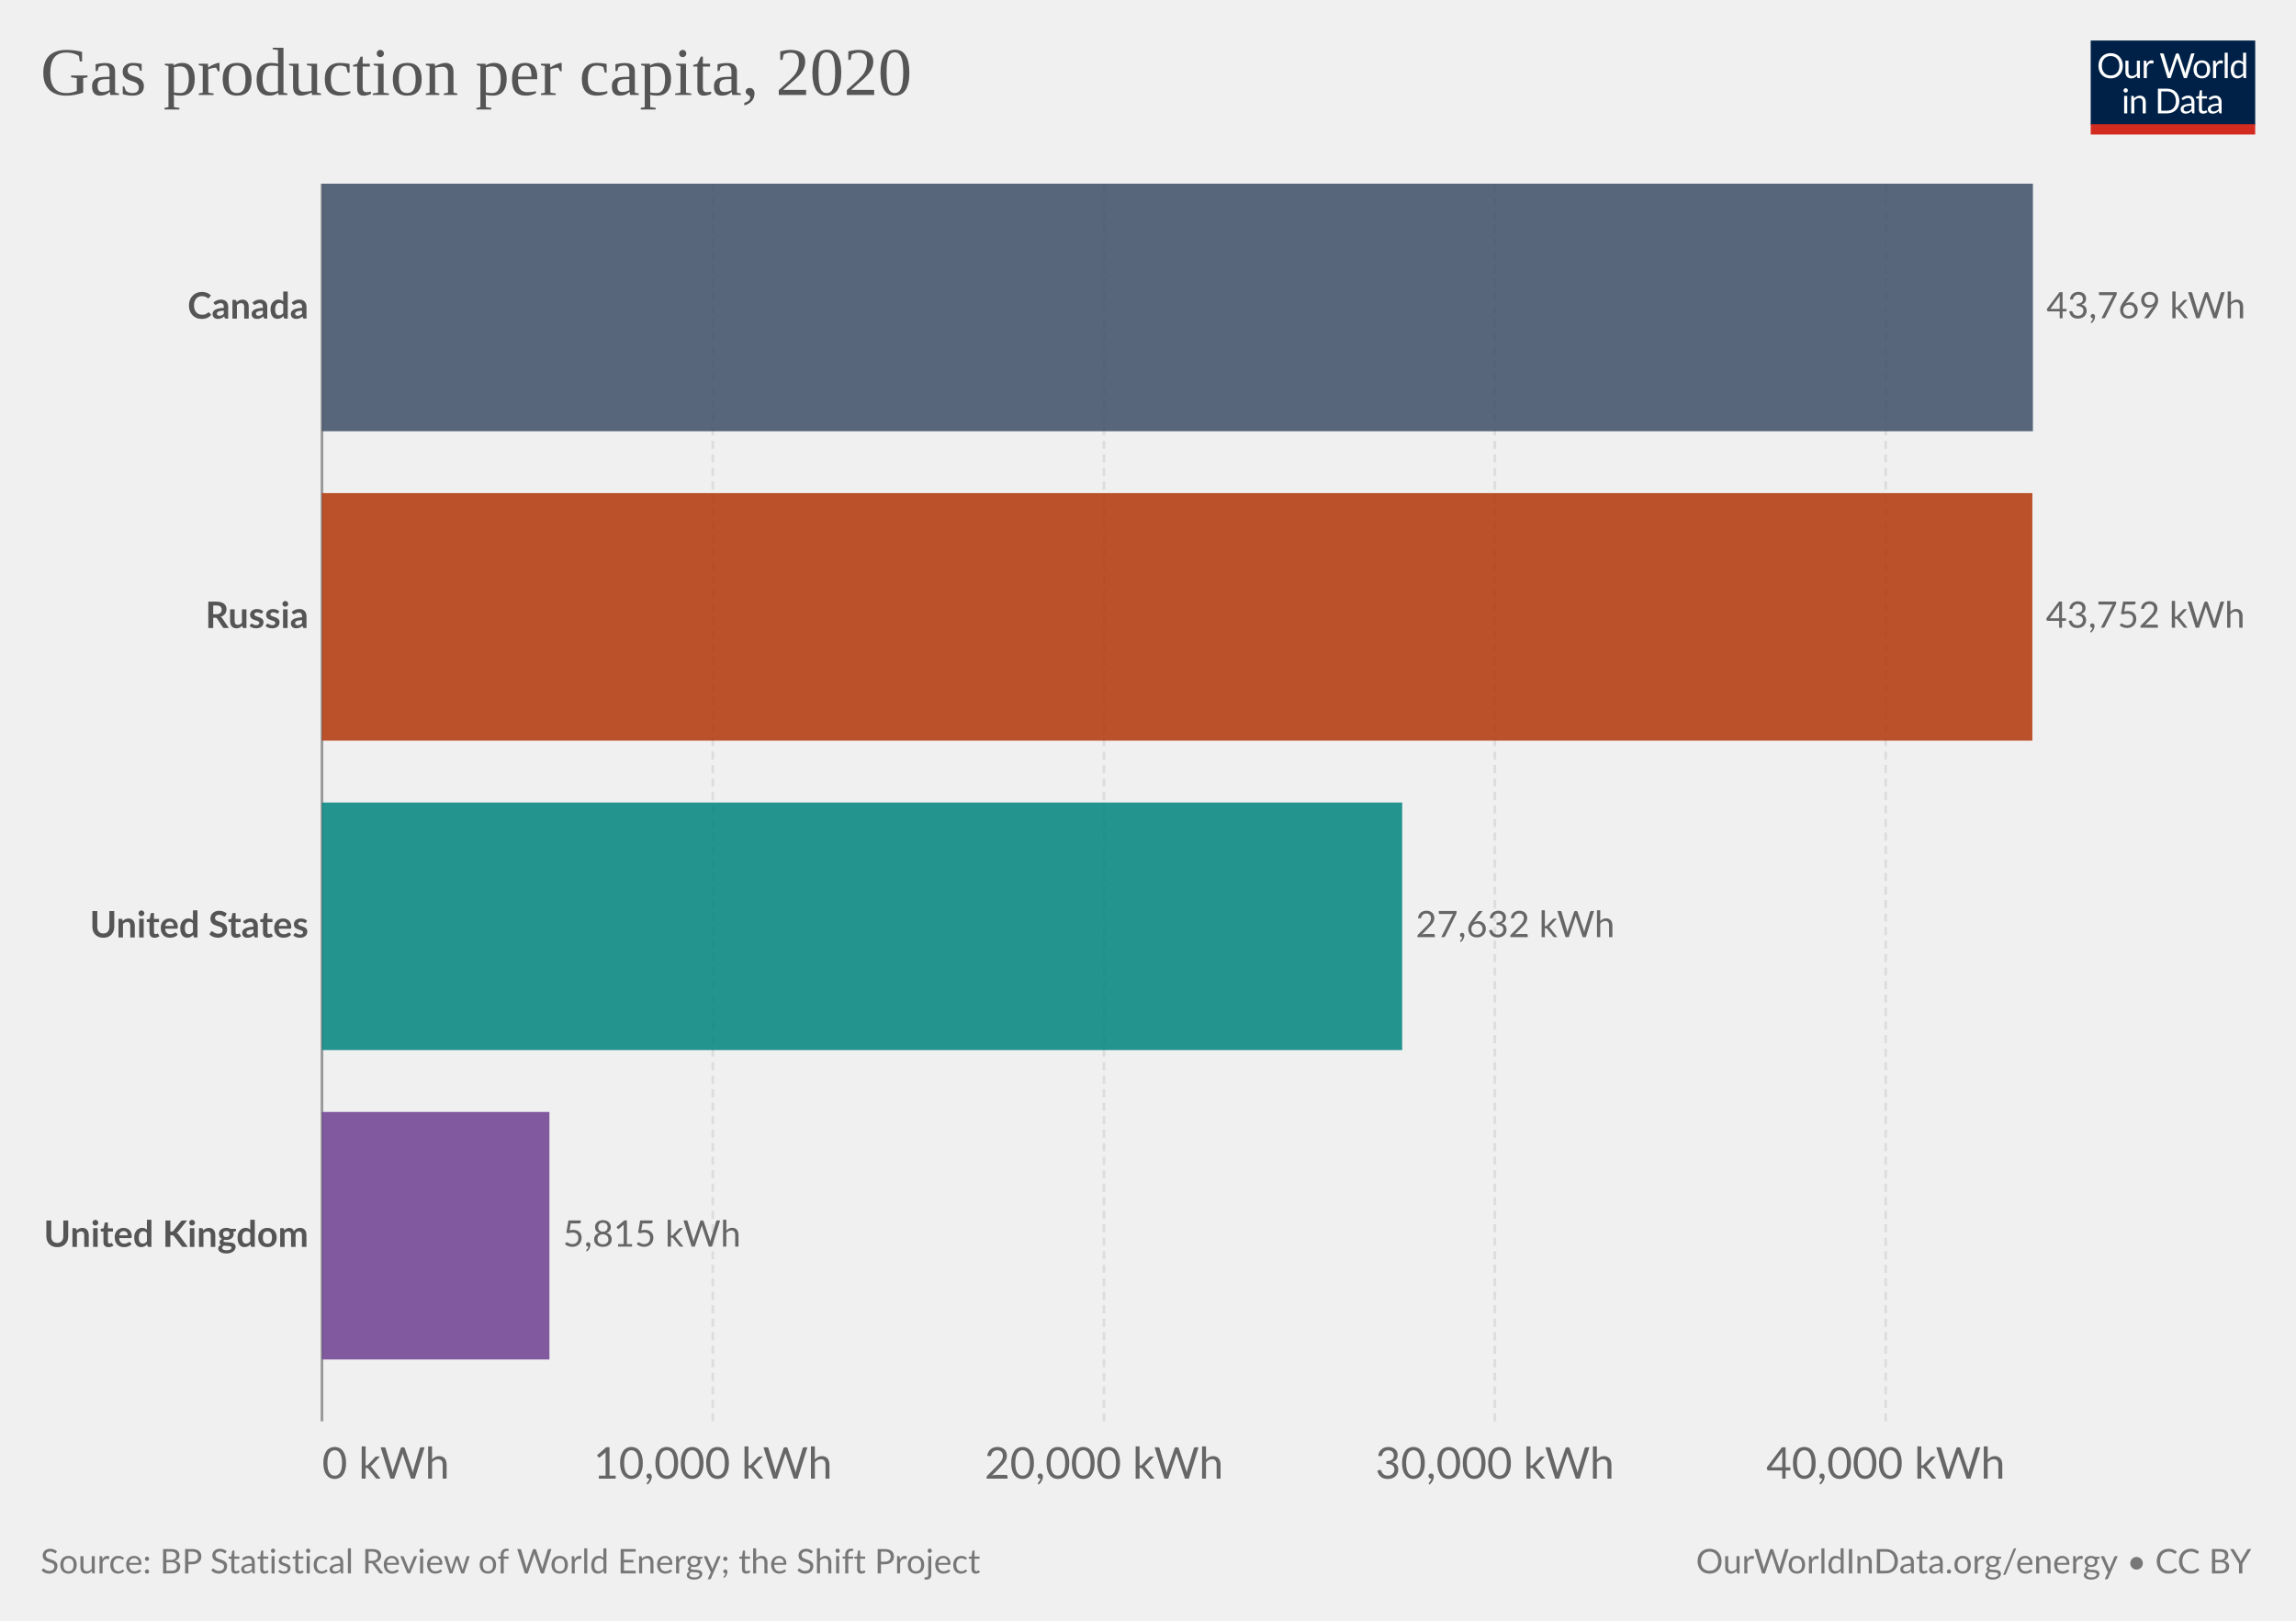
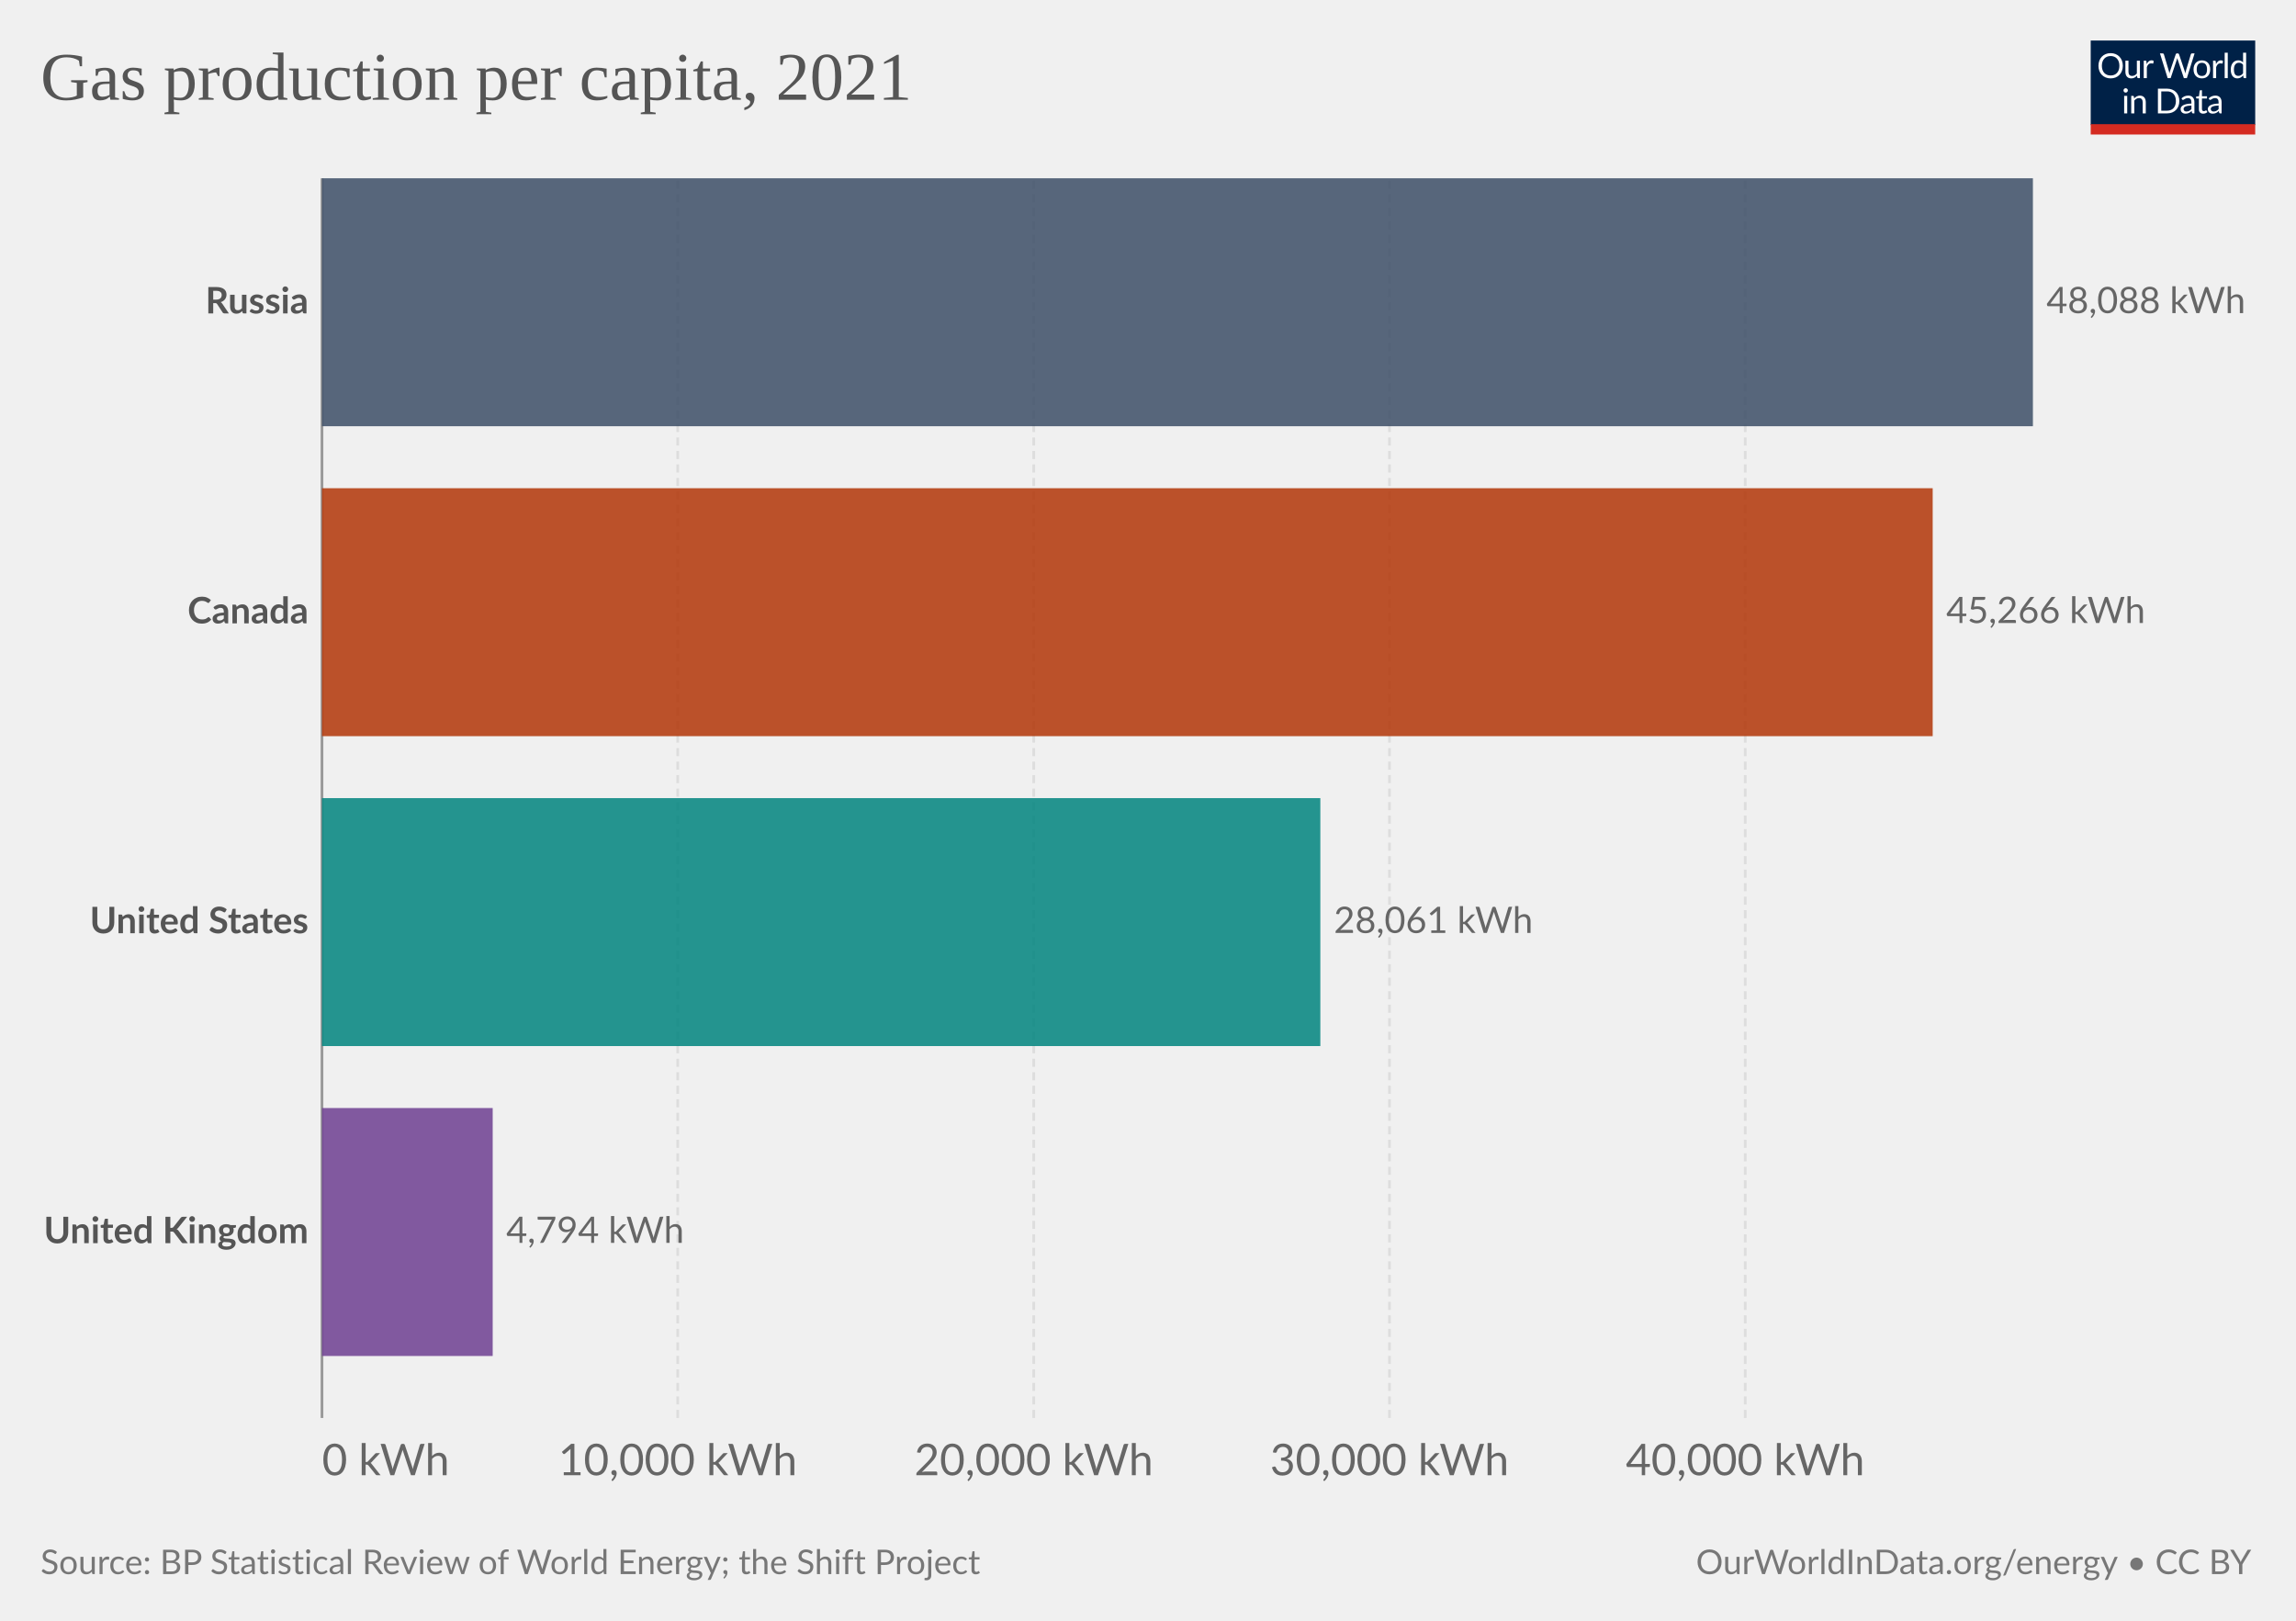
<svg xmlns="http://www.w3.org/2000/svg" version="1.1" style="font-family:Lato,'Helvetica Neue',Helvetica,Arial,sans-serif;font-size:18px;background-color:#fff;text-rendering:geometricPrecision;-webkit-font-smoothing:antialiased" width="850" height="600" viewBox="0 0 850 600">
  <g class="HeaderView">
    <g transform="matrix(.29 0 0 .29 774 15)">
      <svg className="owidLog" width="210" height="120" viewBox="0 0 210 120" fill="none">
        <g clip-path="url(#a)">
          <path d="M0 0h210v107.89H0V0z" fill="#002147" />
          <path d="M40.98 32.25c0 2.36-.38 4.53-1.12 6.51a14.26 14.26 0 0 1-8.1 8.4c-1.9.78-4.02 1.17-6.34 1.17a16.6 16.6 0 0 1-6.33-1.17 14.31 14.31 0 0 1-8.08-8.4 18.29 18.29 0 0 1-1.12-6.51c0-2.36.38-4.53 1.12-6.5.75-1.97 1.8-3.67 3.17-5.1a14.32 14.32 0 0 1 4.9-3.34c1.92-.8 4.03-1.19 6.34-1.19 2.32 0 4.43.4 6.34 1.19 1.92.8 3.56 1.9 4.93 3.34a14.87 14.87 0 0 1 3.17 5.1 18.1 18.1 0 0 1 1.12 6.5zm-4.38 0c0-1.94-.26-3.68-.8-5.22a10.91 10.91 0 0 0-2.24-3.89 9.68 9.68 0 0 0-3.52-2.46 11.95 11.95 0 0 0-4.62-.86c-1.68 0-3.21.28-4.6.86a9.88 9.88 0 0 0-3.54 2.46 10.91 10.91 0 0 0-2.24 3.9c-.53 1.53-.8 3.27-.8 5.2 0 1.94.27 3.68.8 5.22a11.17 11.17 0 0 0 2.24 3.9 10.01 10.01 0 0 0 3.55 2.44c1.38.56 2.9.83 4.6.83s3.24-.27 4.61-.83a9.8 9.8 0 0 0 3.52-2.44 11.17 11.17 0 0 0 2.25-3.9c.53-1.54.8-3.28.8-5.21zm26.22-6.54V48H60.5c-.56 0-.9-.27-1.05-.81l-.31-2.4a12.45 12.45 0 0 1-3.26 2.6c-1.2.64-2.58.96-4.13.96-1.22 0-2.3-.2-3.24-.6a6.52 6.52 0 0 1-2.33-1.7 7.37 7.37 0 0 1-1.43-2.67c-.3-1.04-.46-2.2-.46-3.45V25.7h3.91v14.22c0 1.68.38 2.99 1.15 3.91.77.93 1.96 1.39 3.54 1.39 1.16 0 2.24-.27 3.23-.82a10.42 10.42 0 0 0 2.8-2.28V25.7h3.91zm8.61 4.47a9.94 9.94 0 0 1 2.6-3.56 5.64 5.64 0 0 1 3.76-1.3c.47 0 .92.05 1.34.15.44.1.83.27 1.17.49l-.3 2.92c-.09.37-.3.55-.66.55-.2 0-.5-.04-.9-.13a6.21 6.21 0 0 0-3.24.18 4.23 4.23 0 0 0-1.47.92c-.42.4-.81.9-1.17 1.5-.33.58-.64 1.26-.92 2.02V48H67.7V25.71h2.25c.42 0 .72.08.88.25.16.16.27.44.33.83l.26 3.39zm61.16-13.7L122.75 48h-3.82l-7.99-24.05a21.95 21.95 0 0 1-.42-1.58 38.36 38.36 0 0 1-.44 1.58L102.05 48h-3.83L88.4 16.47h3.54c.38 0 .7.1.95.29.26.2.43.43.5.73l6.52 21.9.28 1.28.29 1.46.3-1.46.38-1.27 7.41-21.91c.1-.25.26-.48.51-.69.27-.22.58-.33.95-.33h1.23c.38 0 .69.1.92.29a1.77 1.77 0 0 1 .53.73l7.4 21.9a28.4 28.4 0 0 1 .68 2.62 29.52 29.52 0 0 1 .52-2.61l6.54-21.91a1.31 1.31 0 0 1 .48-.7c.27-.21.58-.32.95-.32h3.32zm9.35 8.88c1.63 0 3.1.27 4.4.82a9.43 9.43 0 0 1 5.46 5.94c.5 1.4.74 2.98.74 4.73 0 1.76-.25 3.34-.74 4.75a9.43 9.43 0 0 1-5.46 5.92c-1.3.52-2.77.79-4.4.79-1.64 0-3.12-.27-4.44-.8a9.42 9.42 0 0 1-3.35-2.3c-.92-1-1.63-2.2-2.13-3.61-.49-1.41-.73-3-.73-4.75s.24-3.33.73-4.73c.5-1.43 1.2-2.64 2.13-3.63a9.4 9.4 0 0 1 3.35-2.31c1.32-.55 2.8-.82 4.44-.82zm0 19.89c2.2 0 3.84-.73 4.93-2.2 1.08-1.48 1.63-3.54 1.63-6.18 0-2.66-.55-4.72-1.63-6.2-1.09-1.49-2.73-2.23-4.93-2.23-1.12 0-2.09.2-2.93.57a5.71 5.71 0 0 0-2.06 1.65 7.5 7.5 0 0 0-1.24 2.67c-.26 1.04-.4 2.22-.4 3.54 0 2.64.55 4.7 1.64 6.18 1.1 1.47 2.76 2.2 4.99 2.2zm17.97-15.07a9.94 9.94 0 0 1 2.6-3.56 5.64 5.64 0 0 1 3.76-1.3c.47 0 .91.05 1.34.15.44.1.83.27 1.16.49l-.28 2.92c-.09.37-.31.55-.66.55-.2 0-.5-.04-.9-.13a6.2 6.2 0 0 0-3.24.18 4.23 4.23 0 0 0-1.47.92c-.43.4-.82.9-1.17 1.5a13.1 13.1 0 0 0-.92 2.02V48h-3.94V25.71h2.24c.43 0 .72.08.88.25.17.16.28.44.33.83l.27 3.39zm15.04-14.59V48h-3.92V15.6h3.92zm19.55 15.43a6.22 6.22 0 0 0-2.38-2.05 6.7 6.7 0 0 0-2.86-.6c-2.07 0-3.66.75-4.77 2.23-1.12 1.48-1.68 3.6-1.68 6.33 0 1.46.13 2.7.38 3.74a7.29 7.29 0 0 0 1.1 2.56 4.35 4.35 0 0 0 1.78 1.45c.7.3 1.5.46 2.4.46 1.29 0 2.41-.3 3.36-.88a9.6 9.6 0 0 0 2.67-2.49V31.02zm3.91-15.43V48h-2.33c-.56 0-.9-.27-1.06-.81l-.35-2.71a12.13 12.13 0 0 1-3.25 2.77 8.28 8.28 0 0 1-4.23 1.06 7.31 7.31 0 0 1-6.14-2.9c-.73-.96-1.3-2.15-1.69-3.57a18.35 18.35 0 0 1 .07-9.48 11.29 11.29 0 0 1 1.89-3.7 8.7 8.7 0 0 1 7.06-3.34 7.96 7.96 0 0 1 6.12 2.62V15.59h3.91zM46.61 70.71V93H42.7V70.71h3.91zm.84-7c0 .39-.08.75-.24 1.09a2.81 2.81 0 0 1-1.52 1.47 2.67 2.67 0 0 1-2.16 0 2.9 2.9 0 0 1-1.45-1.47 2.67 2.67 0 0 1 0-2.16c.15-.35.35-.65.6-.9.25-.27.53-.47.85-.62a2.67 2.67 0 0 1 2.16 0c.35.15.65.35.9.62.27.25.47.55.62.9.16.34.24.7.24 1.08zm7.97 10.24c.49-.54 1-1.04 1.54-1.48a9.85 9.85 0 0 1 3.66-1.84 8.96 8.96 0 0 1 5.43.35c.94.4 1.72.97 2.33 1.71a7.36 7.36 0 0 1 1.43 2.67c.32 1.04.49 2.19.49 3.45V93h-3.94V78.81c0-1.69-.4-3-1.17-3.92-.76-.93-1.93-1.4-3.5-1.4a6.6 6.6 0 0 0-3.25.83c-1 .56-1.92 1.31-2.77 2.27V93h-3.94V70.71h2.35c.56 0 .9.28 1.04.82l.3 2.42zm57.7 3.3c0 2.36-.37 4.5-1.11 6.44a14.3 14.3 0 0 1-3.17 4.98 14.1 14.1 0 0 1-4.93 3.2c-1.9.76-4.02 1.13-6.33 1.13H85.8V61.47h11.77c2.31 0 4.42.39 6.33 1.15a13.8 13.8 0 0 1 8.1 8.18 17.75 17.75 0 0 1 1.12 6.45zm-4.37 0c0-1.94-.26-3.67-.8-5.2a10.94 10.94 0 0 0-2.23-3.87 9.57 9.57 0 0 0-3.53-2.42 12.23 12.23 0 0 0-4.61-.83h-7.5v24.62h7.5c1.7 0 3.24-.28 4.61-.84a9.7 9.7 0 0 0 3.53-2.4 10.94 10.94 0 0 0 2.24-3.87c.53-1.53.8-3.26.8-5.2zm19.8 5.72c-1.8.06-3.34.2-4.62.44-1.26.22-2.3.51-3.1.88-.8.36-1.37.8-1.74 1.3-.35.5-.53 1.05-.53 1.67 0 .58.1 1.1.3 1.52a3 3 0 0 0 .76 1.05c.34.27.73.46 1.17.6a6.13 6.13 0 0 0 1.45.17 7.28 7.28 0 0 0 3.5-.81 11.95 11.95 0 0 0 2.82-2.2v-4.62zm-12.65-9.11a12.73 12.73 0 0 1 3.98-2.66c1.43-.59 3-.88 4.73-.88 1.25 0 2.36.2 3.33.61a6.81 6.81 0 0 1 3.94 4.38c.33 1.04.5 2.19.5 3.43V93h-1.74a1.8 1.8 0 0 1-.88-.18c-.2-.13-.36-.38-.48-.74l-.44-2.12-1.72 1.46a9.48 9.48 0 0 1-3.74 1.7c-.69.15-1.46.23-2.3.23-.87 0-1.69-.12-2.45-.35a5.34 5.34 0 0 1-3.34-2.93 6.64 6.64 0 0 1-.49-2.64c0-.88.25-1.72.73-2.53a6.33 6.33 0 0 1 2.35-2.17c1.09-.63 2.5-1.15 4.25-1.54 1.75-.41 3.89-.65 6.42-.7v-1.75c0-1.73-.37-3.03-1.12-3.91-.75-.9-1.84-1.34-3.28-1.34-.97 0-1.78.12-2.44.37-.64.23-1.2.5-1.7.81l-1.23.82c-.33.23-.67.35-1 .35-.27 0-.5-.07-.69-.2a2.1 2.1 0 0 1-.48-.53l-.7-1.25zm27.67 19.5c-1.76 0-3.12-.5-4.07-1.48-.94-.98-1.41-2.4-1.41-4.25V74h-2.68a.9.9 0 0 1-.6-.2c-.16-.14-.24-.36-.24-.66v-1.56l3.65-.46.9-6.89a.9.9 0 0 1 .29-.52.88.88 0 0 1 .62-.22H142v7.67h6.44V74H142v13.38c0 .94.22 1.63.68 2.09.45.45 1.04.68 1.76.68a3.21 3.21 0 0 0 1.85-.53l.55-.35c.16-.12.3-.18.41-.18.2 0 .4.13.55.38l1.15 1.87a7.45 7.45 0 0 1-2.44 1.5 8.53 8.53 0 0 1-2.95.52zm19.68-10.4c-1.8.07-3.34.21-4.62.45-1.26.22-2.3.51-3.1.88-.8.36-1.37.8-1.74 1.3-.35.5-.53 1.05-.53 1.67 0 .58.1 1.1.3 1.52a2.9 2.9 0 0 0 .76 1.05c.34.27.73.46 1.17.6a6.13 6.13 0 0 0 1.45.17 7.3 7.3 0 0 0 3.5-.81 12.04 12.04 0 0 0 2.82-2.2v-4.62zm-12.65-9.1a12.72 12.72 0 0 1 3.99-2.66c1.42-.59 3-.88 4.72-.88 1.25 0 2.36.2 3.33.61a6.81 6.81 0 0 1 3.94 4.38c.33 1.04.5 2.19.5 3.43V93h-1.74a1.8 1.8 0 0 1-.88-.18c-.2-.13-.36-.38-.48-.74l-.44-2.12-1.72 1.46a9.48 9.48 0 0 1-3.74 1.7c-.69.15-1.46.23-2.3.23-.87 0-1.69-.12-2.45-.35a5.33 5.33 0 0 1-3.34-2.93 6.62 6.62 0 0 1-.49-2.64c0-.88.25-1.72.73-2.53a6.33 6.33 0 0 1 2.35-2.17c1.09-.63 2.5-1.15 4.25-1.54a31.2 31.2 0 0 1 6.42-.7v-1.75c0-1.73-.37-3.03-1.12-3.91-.75-.9-1.84-1.34-3.28-1.34-.97 0-1.78.12-2.44.37-.64.23-1.2.5-1.7.81l-1.22.82c-.34.23-.68.35-1.02.35-.26 0-.49-.07-.68-.2a1.88 1.88 0 0 1-.48-.53l-.7-1.25zM40.98 32.25c0 2.36-.38 4.53-1.12 6.51a14.26 14.26 0 0 1-8.1 8.4c-1.9.78-4.02 1.17-6.34 1.17a16.6 16.6 0 0 1-6.33-1.17 14.31 14.31 0 0 1-8.08-8.4 18.29 18.29 0 0 1-1.12-6.51c0-2.36.38-4.53 1.12-6.5.75-1.97 1.8-3.67 3.17-5.1a14.32 14.32 0 0 1 4.9-3.34c1.92-.8 4.03-1.19 6.34-1.19 2.32 0 4.43.4 6.34 1.19 1.92.8 3.56 1.9 4.93 3.34a14.87 14.87 0 0 1 3.17 5.1 18.1 18.1 0 0 1 1.12 6.5zm-4.38 0c0-1.94-.26-3.68-.8-5.22a10.91 10.91 0 0 0-2.24-3.89 9.68 9.68 0 0 0-3.52-2.46 11.95 11.95 0 0 0-4.62-.86c-1.68 0-3.21.28-4.6.86a9.88 9.88 0 0 0-3.54 2.46 10.91 10.91 0 0 0-2.24 3.9c-.53 1.53-.8 3.27-.8 5.2 0 1.94.27 3.68.8 5.22a11.17 11.17 0 0 0 2.24 3.9 10.01 10.01 0 0 0 3.55 2.44c1.38.56 2.9.83 4.6.83s3.24-.27 4.61-.83a9.8 9.8 0 0 0 3.52-2.44 11.17 11.17 0 0 0 2.25-3.9c.53-1.54.8-3.28.8-5.21zm26.22-6.54V48H60.5c-.56 0-.9-.27-1.05-.81l-.31-2.4a12.45 12.45 0 0 1-3.26 2.6c-1.2.64-2.58.96-4.13.96-1.22 0-2.3-.2-3.24-.6a6.52 6.52 0 0 1-2.33-1.7 7.37 7.37 0 0 1-1.43-2.67c-.3-1.04-.46-2.2-.46-3.45V25.7h3.91v14.22c0 1.68.38 2.99 1.15 3.91.77.93 1.96 1.39 3.54 1.39 1.16 0 2.24-.27 3.23-.82a10.42 10.42 0 0 0 2.8-2.28V25.7h3.91zm8.61 4.47a9.94 9.94 0 0 1 2.6-3.56 5.64 5.64 0 0 1 3.76-1.3c.47 0 .92.05 1.34.15.44.1.83.27 1.17.49l-.3 2.92c-.09.37-.3.55-.66.55-.2 0-.5-.04-.9-.13a6.21 6.21 0 0 0-3.24.18 4.23 4.23 0 0 0-1.47.92c-.42.4-.81.9-1.17 1.5-.33.58-.64 1.26-.92 2.02V48H67.7V25.71h2.25c.42 0 .72.08.88.25.16.16.27.44.33.83l.26 3.39zm61.16-13.7L122.75 48h-3.82l-7.99-24.05a21.95 21.95 0 0 1-.42-1.58 38.36 38.36 0 0 1-.44 1.58L102.05 48h-3.83L88.4 16.47h3.54c.38 0 .7.1.95.29.26.2.43.43.5.73l6.52 21.9.28 1.28.29 1.46.3-1.46.38-1.27 7.41-21.91c.1-.25.26-.48.51-.69.27-.22.58-.33.95-.33h1.23c.38 0 .69.1.92.29a1.77 1.77 0 0 1 .53.73l7.4 21.9a28.4 28.4 0 0 1 .68 2.62 29.52 29.52 0 0 1 .52-2.61l6.54-21.91a1.31 1.31 0 0 1 .48-.7c.27-.21.58-.32.95-.32h3.32zm9.35 8.88c1.63 0 3.1.27 4.4.82a9.43 9.43 0 0 1 5.46 5.94c.5 1.4.74 2.98.74 4.73 0 1.76-.25 3.34-.74 4.75a9.43 9.43 0 0 1-5.46 5.92c-1.3.52-2.77.79-4.4.79-1.64 0-3.12-.27-4.44-.8a9.42 9.42 0 0 1-3.35-2.3c-.92-1-1.63-2.2-2.13-3.61-.49-1.41-.73-3-.73-4.75s.24-3.33.73-4.73c.5-1.43 1.2-2.64 2.13-3.63a9.4 9.4 0 0 1 3.35-2.31c1.32-.55 2.8-.82 4.44-.82zm0 19.89c2.2 0 3.84-.73 4.93-2.2 1.08-1.48 1.63-3.54 1.63-6.18 0-2.66-.55-4.72-1.63-6.2-1.09-1.49-2.73-2.23-4.93-2.23-1.12 0-2.09.2-2.93.57a5.71 5.71 0 0 0-2.06 1.65 7.5 7.5 0 0 0-1.24 2.67c-.26 1.04-.4 2.22-.4 3.54 0 2.64.55 4.7 1.64 6.18 1.1 1.47 2.76 2.2 4.99 2.2zm17.97-15.07a9.94 9.94 0 0 1 2.6-3.56 5.64 5.64 0 0 1 3.76-1.3c.47 0 .91.05 1.34.15.44.1.83.27 1.16.49l-.28 2.92c-.09.37-.31.55-.66.55-.2 0-.5-.04-.9-.13a6.2 6.2 0 0 0-3.24.18 4.23 4.23 0 0 0-1.47.92c-.43.4-.82.9-1.17 1.5a13.1 13.1 0 0 0-.92 2.02V48h-3.94V25.71h2.24c.43 0 .72.08.88.25.17.16.28.44.33.83l.27 3.39zm15.04-14.59V48h-3.92V15.6h3.92zm19.55 15.43a6.22 6.22 0 0 0-2.38-2.05 6.7 6.7 0 0 0-2.86-.6c-2.07 0-3.66.75-4.77 2.23-1.12 1.48-1.68 3.6-1.68 6.33 0 1.46.13 2.7.38 3.74a7.29 7.29 0 0 0 1.1 2.56 4.35 4.35 0 0 0 1.78 1.45c.7.3 1.5.46 2.4.46 1.29 0 2.41-.3 3.36-.88a9.6 9.6 0 0 0 2.67-2.49V31.02zm3.91-15.43V48h-2.33c-.56 0-.9-.27-1.06-.81l-.35-2.71a12.13 12.13 0 0 1-3.25 2.77 8.28 8.28 0 0 1-4.23 1.06 7.31 7.31 0 0 1-6.14-2.9c-.73-.96-1.3-2.15-1.69-3.57a18.35 18.35 0 0 1 .07-9.48 11.29 11.29 0 0 1 1.89-3.7 8.7 8.7 0 0 1 7.06-3.34 7.96 7.96 0 0 1 6.12 2.62V15.59h3.91zM46.61 70.71V93H42.7V70.71h3.91zm.84-7c0 .39-.08.75-.24 1.09a2.81 2.81 0 0 1-1.52 1.47 2.67 2.67 0 0 1-2.16 0 2.9 2.9 0 0 1-1.45-1.47 2.67 2.67 0 0 1 0-2.16c.15-.35.35-.65.6-.9.25-.27.53-.47.85-.62a2.67 2.67 0 0 1 2.16 0c.35.15.65.35.9.62.27.25.47.55.62.9.16.34.24.7.24 1.08zm7.97 10.24c.49-.54 1-1.04 1.54-1.48a9.85 9.85 0 0 1 3.66-1.84 8.96 8.96 0 0 1 5.43.35c.94.4 1.72.97 2.33 1.71a7.36 7.36 0 0 1 1.43 2.67c.32 1.04.49 2.19.49 3.45V93h-3.94V78.81c0-1.69-.4-3-1.17-3.92-.76-.93-1.93-1.4-3.5-1.4a6.6 6.6 0 0 0-3.25.83c-1 .56-1.92 1.31-2.77 2.27V93h-3.94V70.71h2.35c.56 0 .9.28 1.04.82l.3 2.42zm57.7 3.3c0 2.36-.37 4.5-1.11 6.44a14.3 14.3 0 0 1-3.17 4.98 14.1 14.1 0 0 1-4.93 3.2c-1.9.76-4.02 1.13-6.33 1.13H85.8V61.47h11.77c2.31 0 4.42.39 6.33 1.15a13.8 13.8 0 0 1 8.1 8.18 17.75 17.75 0 0 1 1.12 6.45zm-4.37 0c0-1.94-.26-3.67-.8-5.2a10.94 10.94 0 0 0-2.23-3.87 9.57 9.57 0 0 0-3.53-2.42 12.23 12.23 0 0 0-4.61-.83h-7.5v24.62h7.5c1.7 0 3.24-.28 4.61-.84a9.7 9.7 0 0 0 3.53-2.4 10.94 10.94 0 0 0 2.24-3.87c.53-1.53.8-3.26.8-5.2zm19.8 5.72c-1.8.06-3.34.2-4.62.44-1.26.22-2.3.51-3.1.88-.8.36-1.37.8-1.74 1.3-.35.5-.53 1.05-.53 1.67 0 .58.1 1.1.3 1.52a3 3 0 0 0 .76 1.05c.34.27.73.46 1.17.6a6.13 6.13 0 0 0 1.45.17 7.28 7.28 0 0 0 3.5-.81 11.95 11.95 0 0 0 2.82-2.2v-4.62zm-12.65-9.11a12.73 12.73 0 0 1 3.98-2.66c1.43-.59 3-.88 4.73-.88 1.25 0 2.36.2 3.33.61a6.81 6.81 0 0 1 3.94 4.38c.33 1.04.5 2.19.5 3.43V93h-1.74a1.8 1.8 0 0 1-.88-.18c-.2-.13-.36-.38-.48-.74l-.44-2.12-1.72 1.46a9.48 9.48 0 0 1-3.74 1.7c-.69.15-1.46.23-2.3.23-.87 0-1.69-.12-2.45-.35a5.34 5.34 0 0 1-3.34-2.93 6.64 6.64 0 0 1-.49-2.64c0-.88.25-1.72.73-2.53a6.33 6.33 0 0 1 2.35-2.17c1.09-.63 2.5-1.15 4.25-1.54 1.75-.41 3.89-.65 6.42-.7v-1.75c0-1.73-.37-3.03-1.12-3.91-.75-.9-1.84-1.34-3.28-1.34-.97 0-1.78.12-2.44.37-.64.23-1.2.5-1.7.81l-1.23.82c-.33.23-.67.35-1 .35-.27 0-.5-.07-.69-.2a2.1 2.1 0 0 1-.48-.53l-.7-1.25zm27.67 19.5c-1.76 0-3.12-.5-4.07-1.48-.94-.98-1.41-2.4-1.41-4.25V74h-2.68a.9.9 0 0 1-.6-.2c-.16-.14-.24-.36-.24-.66v-1.56l3.65-.46.9-6.89a.9.9 0 0 1 .29-.52.88.88 0 0 1 .62-.22H142v7.67h6.44V74H142v13.38c0 .94.22 1.63.68 2.09.45.45 1.04.68 1.76.68a3.21 3.21 0 0 0 1.85-.53l.55-.35c.16-.12.3-.18.41-.18.2 0 .4.13.55.38l1.15 1.87a7.45 7.45 0 0 1-2.44 1.5 8.53 8.53 0 0 1-2.95.52zm19.68-10.4c-1.8.07-3.34.21-4.62.45-1.26.22-2.3.51-3.1.88-.8.36-1.37.8-1.74 1.3-.35.5-.53 1.05-.53 1.67 0 .58.1 1.1.3 1.52a2.9 2.9 0 0 0 .76 1.05c.34.27.73.46 1.17.6a6.13 6.13 0 0 0 1.45.17 7.3 7.3 0 0 0 3.5-.81 12.04 12.04 0 0 0 2.82-2.2v-4.62zm-12.65-9.1a12.72 12.72 0 0 1 3.99-2.66c1.42-.59 3-.88 4.72-.88 1.25 0 2.36.2 3.33.61a6.81 6.81 0 0 1 3.94 4.38c.33 1.04.5 2.19.5 3.43V93h-1.74a1.8 1.8 0 0 1-.88-.18c-.2-.13-.36-.38-.48-.74l-.44-2.12-1.72 1.46a9.48 9.48 0 0 1-3.74 1.7c-.69.15-1.46.23-2.3.23-.87 0-1.69-.12-2.45-.35a5.33 5.33 0 0 1-3.34-2.93 6.62 6.62 0 0 1-.49-2.64c0-.88.25-1.72.73-2.53a6.33 6.33 0 0 1 2.35-2.17c1.09-.63 2.5-1.15 4.25-1.54a31.2 31.2 0 0 1 6.42-.7v-1.75c0-1.73-.37-3.03-1.12-3.91-.75-.9-1.84-1.34-3.28-1.34-.97 0-1.78.12-2.44.37-.64.23-1.2.5-1.7.81l-1.22.82c-.34.23-.68.35-1.02.35-.26 0-.49-.07-.68-.2a1.88 1.88 0 0 1-.48-.53l-.7-1.25zM40.98 32.25c0 2.36-.38 4.53-1.12 6.51a14.26 14.26 0 0 1-8.1 8.4c-1.9.78-4.02 1.17-6.34 1.17a16.6 16.6 0 0 1-6.33-1.17 14.31 14.31 0 0 1-8.08-8.4 18.29 18.29 0 0 1-1.12-6.51c0-2.36.38-4.53 1.12-6.5.75-1.97 1.8-3.67 3.17-5.1a14.32 14.32 0 0 1 4.9-3.34c1.92-.8 4.03-1.19 6.34-1.19 2.32 0 4.43.4 6.34 1.19 1.92.8 3.56 1.9 4.93 3.34a14.87 14.87 0 0 1 3.17 5.1 18.1 18.1 0 0 1 1.12 6.5zm-4.38 0c0-1.94-.26-3.68-.8-5.22a10.91 10.91 0 0 0-2.24-3.89 9.68 9.68 0 0 0-3.52-2.46 11.95 11.95 0 0 0-4.62-.86c-1.68 0-3.21.28-4.6.86a9.88 9.88 0 0 0-3.54 2.46 10.91 10.91 0 0 0-2.24 3.9c-.53 1.53-.8 3.27-.8 5.2 0 1.94.27 3.68.8 5.22a11.17 11.17 0 0 0 2.24 3.9 10.01 10.01 0 0 0 3.55 2.44c1.38.56 2.9.83 4.6.83s3.24-.27 4.61-.83a9.8 9.8 0 0 0 3.52-2.44 11.17 11.17 0 0 0 2.25-3.9c.53-1.54.8-3.28.8-5.21zm26.22-6.54V48H60.5c-.56 0-.9-.27-1.05-.81l-.31-2.4a12.45 12.45 0 0 1-3.26 2.6c-1.2.64-2.58.96-4.13.96-1.22 0-2.3-.2-3.24-.6a6.52 6.52 0 0 1-2.33-1.7 7.37 7.37 0 0 1-1.43-2.67c-.3-1.04-.46-2.2-.46-3.45V25.7h3.91v14.22c0 1.68.38 2.99 1.15 3.91.77.93 1.96 1.39 3.54 1.39 1.16 0 2.24-.27 3.23-.82a10.42 10.42 0 0 0 2.8-2.28V25.7h3.91zm8.61 4.47a9.94 9.94 0 0 1 2.6-3.56 5.64 5.64 0 0 1 3.76-1.3c.47 0 .92.05 1.34.15.44.1.83.27 1.17.49l-.3 2.92c-.09.37-.3.55-.66.55-.2 0-.5-.04-.9-.13a6.21 6.21 0 0 0-3.24.18 4.23 4.23 0 0 0-1.47.92c-.42.4-.81.9-1.17 1.5-.33.58-.64 1.26-.92 2.02V48H67.7V25.71h2.25c.42 0 .72.08.88.25.16.16.27.44.33.83l.26 3.39zm61.16-13.7L122.75 48h-3.82l-7.99-24.05a21.95 21.95 0 0 1-.42-1.58 38.36 38.36 0 0 1-.44 1.58L102.05 48h-3.83L88.4 16.47h3.54c.38 0 .7.1.95.29.26.2.43.43.5.73l6.52 21.9.28 1.28.29 1.46.3-1.46.38-1.27 7.41-21.91c.1-.25.26-.48.51-.69.27-.22.58-.33.95-.33h1.23c.38 0 .69.1.92.29a1.77 1.77 0 0 1 .53.73l7.4 21.9a28.4 28.4 0 0 1 .68 2.62 29.52 29.52 0 0 1 .52-2.61l6.54-21.91a1.31 1.31 0 0 1 .48-.7c.27-.21.58-.32.95-.32h3.32zm9.35 8.88c1.63 0 3.1.27 4.4.82a9.43 9.43 0 0 1 5.46 5.94c.5 1.4.74 2.98.74 4.73 0 1.76-.25 3.34-.74 4.75a9.43 9.43 0 0 1-5.46 5.92c-1.3.52-2.77.79-4.4.79-1.64 0-3.12-.27-4.44-.8a9.42 9.42 0 0 1-3.35-2.3c-.92-1-1.63-2.2-2.13-3.61-.49-1.41-.73-3-.73-4.75s.24-3.33.73-4.73c.5-1.43 1.2-2.64 2.13-3.63a9.4 9.4 0 0 1 3.35-2.31c1.32-.55 2.8-.82 4.44-.82zm0 19.89c2.2 0 3.84-.73 4.93-2.2 1.08-1.48 1.63-3.54 1.63-6.18 0-2.66-.55-4.72-1.63-6.2-1.09-1.49-2.73-2.23-4.93-2.23-1.12 0-2.09.2-2.93.57a5.71 5.71 0 0 0-2.06 1.65 7.5 7.5 0 0 0-1.24 2.67c-.26 1.04-.4 2.22-.4 3.54 0 2.64.55 4.7 1.64 6.18 1.1 1.47 2.76 2.2 4.99 2.2zm17.97-15.07a9.94 9.94 0 0 1 2.6-3.56 5.64 5.64 0 0 1 3.76-1.3c.47 0 .91.05 1.34.15.44.1.83.27 1.16.49l-.28 2.92c-.09.37-.31.55-.66.55-.2 0-.5-.04-.9-.13a6.2 6.2 0 0 0-3.24.18 4.23 4.23 0 0 0-1.47.92c-.43.4-.82.9-1.17 1.5a13.1 13.1 0 0 0-.92 2.02V48h-3.94V25.71h2.24c.43 0 .72.08.88.25.17.16.28.44.33.83l.27 3.39zm15.04-14.59V48h-3.92V15.6h3.92zm19.55 15.43a6.22 6.22 0 0 0-2.38-2.05 6.7 6.7 0 0 0-2.86-.6c-2.07 0-3.66.75-4.77 2.23-1.12 1.48-1.68 3.6-1.68 6.33 0 1.46.13 2.7.38 3.74a7.29 7.29 0 0 0 1.1 2.56 4.35 4.35 0 0 0 1.78 1.45c.7.3 1.5.46 2.4.46 1.29 0 2.41-.3 3.36-.88a9.6 9.6 0 0 0 2.67-2.49V31.02zm3.91-15.43V48h-2.33c-.56 0-.9-.27-1.06-.81l-.35-2.71a12.13 12.13 0 0 1-3.25 2.77 8.28 8.28 0 0 1-4.23 1.06 7.31 7.31 0 0 1-6.14-2.9c-.73-.96-1.3-2.15-1.69-3.57a18.35 18.35 0 0 1 .07-9.48 11.29 11.29 0 0 1 1.89-3.7 8.7 8.7 0 0 1 7.06-3.34 7.96 7.96 0 0 1 6.12 2.62V15.59h3.91zM46.61 70.71V93H42.7V70.71h3.91zm.84-7c0 .39-.08.75-.24 1.09a2.81 2.81 0 0 1-1.52 1.47 2.67 2.67 0 0 1-2.16 0 2.9 2.9 0 0 1-1.45-1.47 2.67 2.67 0 0 1 0-2.16c.15-.35.35-.65.6-.9.25-.27.53-.47.85-.62a2.67 2.67 0 0 1 2.16 0c.35.15.65.35.9.62.27.25.47.55.62.9.16.34.24.7.24 1.08zm7.97 10.24c.49-.54 1-1.04 1.54-1.48a9.85 9.85 0 0 1 3.66-1.84 8.96 8.96 0 0 1 5.43.35c.94.4 1.72.97 2.33 1.71a7.36 7.36 0 0 1 1.43 2.67c.32 1.04.49 2.19.49 3.45V93h-3.94V78.81c0-1.69-.4-3-1.17-3.92-.76-.93-1.93-1.4-3.5-1.4a6.6 6.6 0 0 0-3.25.83c-1 .56-1.92 1.31-2.77 2.27V93h-3.94V70.71h2.35c.56 0 .9.28 1.04.82l.3 2.42zm57.7 3.3c0 2.36-.37 4.5-1.11 6.44a14.3 14.3 0 0 1-3.17 4.98 14.1 14.1 0 0 1-4.93 3.2c-1.9.76-4.02 1.13-6.33 1.13H85.8V61.47h11.77c2.31 0 4.42.39 6.33 1.15a13.8 13.8 0 0 1 8.1 8.18 17.75 17.75 0 0 1 1.12 6.45zm-4.37 0c0-1.94-.26-3.67-.8-5.2a10.94 10.94 0 0 0-2.23-3.87 9.57 9.57 0 0 0-3.53-2.42 12.23 12.23 0 0 0-4.61-.83h-7.5v24.62h7.5c1.7 0 3.24-.28 4.61-.84a9.7 9.7 0 0 0 3.53-2.4 10.94 10.94 0 0 0 2.24-3.87c.53-1.53.8-3.26.8-5.2zm19.8 5.72c-1.8.06-3.34.2-4.62.44-1.26.22-2.3.51-3.1.88-.8.36-1.37.8-1.74 1.3-.35.5-.53 1.05-.53 1.67 0 .58.1 1.1.3 1.52a3 3 0 0 0 .76 1.05c.34.27.73.46 1.17.6a6.13 6.13 0 0 0 1.45.17 7.28 7.28 0 0 0 3.5-.81 11.95 11.95 0 0 0 2.82-2.2v-4.62zm-12.65-9.11a12.73 12.73 0 0 1 3.98-2.66c1.43-.59 3-.88 4.73-.88 1.25 0 2.36.2 3.33.61a6.81 6.81 0 0 1 3.94 4.38c.33 1.04.5 2.19.5 3.43V93h-1.74a1.8 1.8 0 0 1-.88-.18c-.2-.13-.36-.38-.48-.74l-.44-2.12-1.72 1.46a9.48 9.48 0 0 1-3.74 1.7c-.69.15-1.46.23-2.3.23-.87 0-1.69-.12-2.45-.35a5.34 5.34 0 0 1-3.34-2.93 6.64 6.64 0 0 1-.49-2.64c0-.88.25-1.72.73-2.53a6.33 6.33 0 0 1 2.35-2.17c1.09-.63 2.5-1.15 4.25-1.54 1.75-.41 3.89-.65 6.42-.7v-1.75c0-1.73-.37-3.03-1.12-3.91-.75-.9-1.84-1.34-3.28-1.34-.97 0-1.78.12-2.44.37-.64.23-1.2.5-1.7.81l-1.23.82c-.33.23-.67.35-1 .35-.27 0-.5-.07-.69-.2a2.1 2.1 0 0 1-.48-.53l-.7-1.25zm27.67 19.5c-1.76 0-3.12-.5-4.07-1.48-.94-.98-1.41-2.4-1.41-4.25V74h-2.68a.9.9 0 0 1-.6-.2c-.16-.14-.24-.36-.24-.66v-1.56l3.65-.46.9-6.89a.9.9 0 0 1 .29-.52.88.88 0 0 1 .62-.22H142v7.67h6.44V74H142v13.38c0 .94.22 1.63.68 2.09.45.45 1.04.68 1.76.68a3.21 3.21 0 0 0 1.85-.53l.55-.35c.16-.12.3-.18.41-.18.2 0 .4.13.55.38l1.15 1.87a7.45 7.45 0 0 1-2.44 1.5 8.53 8.53 0 0 1-2.95.52zm19.68-10.4c-1.8.07-3.34.21-4.62.45-1.26.22-2.3.51-3.1.88-.8.36-1.37.8-1.74 1.3-.35.5-.53 1.05-.53 1.67 0 .58.1 1.1.3 1.52a2.9 2.9 0 0 0 .76 1.05c.34.27.73.46 1.17.6a6.13 6.13 0 0 0 1.45.17 7.3 7.3 0 0 0 3.5-.81 12.04 12.04 0 0 0 2.82-2.2v-4.62zm-12.65-9.1a12.72 12.72 0 0 1 3.99-2.66c1.42-.59 3-.88 4.72-.88 1.25 0 2.36.2 3.33.61a6.81 6.81 0 0 1 3.94 4.38c.33 1.04.5 2.19.5 3.43V93h-1.74a1.8 1.8 0 0 1-.88-.18c-.2-.13-.36-.38-.48-.74l-.44-2.12-1.72 1.46a9.48 9.48 0 0 1-3.74 1.7c-.69.15-1.46.23-2.3.23-.87 0-1.69-.12-2.45-.35a5.33 5.33 0 0 1-3.34-2.93 6.62 6.62 0 0 1-.49-2.64c0-.88.25-1.72.73-2.53a6.33 6.33 0 0 1 2.35-2.17c1.09-.63 2.5-1.15 4.25-1.54a31.2 31.2 0 0 1 6.42-.7v-1.75c0-1.73-.37-3.03-1.12-3.91-.75-.9-1.84-1.34-3.28-1.34-.97 0-1.78.12-2.44.37-.64.23-1.2.5-1.7.81l-1.22.82c-.34.23-.68.35-1.02.35-.26 0-.49-.07-.68-.2a1.88 1.88 0 0 1-.48-.53l-.7-1.25z" fill="#fff" />
          <path fill="#D42B21" d="M0 106.79h210V120H0z" />
        </g>
        <defs>
          <clipPath id="a">
            <path fill="#fff" d="M0 0h210v120H0z" />
          </clipPath>
        </defs>
      </svg>
    </g>
    <a href="https://ourworldindata.org/grapher/gas-prod-per-capita" style="font-family:&quot;Playfair Display&quot;,Georgia,&quot;Times New Roman&quot;,serif" target="_blank" rel="noopener">
-       <text font-size="25.2" x="15" y="35.2" fill="#555">
-         <tspan x="15" y="35.16">Gas production per capita, 2020</tspan>
+       <text font-size="25.2" x="15" y="36.9" fill="#555">
+         <tspan x="15" y="36.92">Gas production per capita, 2021</tspan>
      </text>
    </a>
  </g>
  <g class="DiscreteBarChart">
    <g class="HorizontalAxis" fill="#666" font-size="16.2">
-       <text x="119.22" y="547.4" text-anchor="start">0 kWh</text>
-       <text x="263.9" y="547.4" text-anchor="middle">10,000 kWh</text>
-       <text x="408.7" y="547.4" text-anchor="middle">20,000 kWh</text>
-       <text x="553.4" y="547.4" text-anchor="middle">30,000 kWh</text>
-       <text x="698.1" y="547.4" text-anchor="middle">40,000 kWh</text>
+       <text x="119.22" y="546.14" text-anchor="start">0 kWh</text>
+       <text x="250.9" y="546.14" text-anchor="middle">10,000 kWh</text>
+       <text x="382.7" y="546.14" text-anchor="middle">20,000 kWh</text>
+       <text x="514.4" y="546.14" text-anchor="middle">30,000 kWh</text>
+       <text x="646.1" y="546.14" text-anchor="middle">40,000 kWh</text>
    </g>
    <g class="AxisGridLines verticalLines">
-       <path stroke="#999" d="M119.2 526.2V68" />
-       <path stroke="#ddd" stroke-dasharray="3,2" d="M263.9 526.2V68M408.7 526.2V68M553.4 526.2V68M698.1 526.2V68" />
+       <path stroke="#999" d="M119.2 524.94V66" />
+       <path stroke="#ddd" stroke-dasharray="3,2" d="M250.9 524.94V66M382.7 524.94V66M514.4 524.94V66M646.1 524.94V66" />
    </g>
    <g class="bar">
-       <text x="0" y="0" transform="translate(114.2 113.82)" fill="#555" dominant-baseline="middle" text-anchor="end" font-size="13.5" font-weight="700">Canada</text>
-       <path transform="translate(119.2 68)" fill="#3C4E66" opacity=".85" style="transition:height 200ms ease" d="M0 0h633.4v91.64H0z" />
-       <text x="0" y="0" transform="translate(757.6 113.82)" fill="#666" dominant-baseline="middle" text-anchor="start" font-size="13.5" font-weight="400">43,769 kWh</text>
+       <text x="0" y="0" transform="translate(114.2 111.9)" fill="#555" dominant-baseline="middle" text-anchor="end" font-size="13.5" font-weight="700">Russia</text>
+       <path transform="translate(119.2 66)" fill="#3C4E66" opacity=".85" style="transition:height 200ms ease" d="M0 0h633.4v91.79H0z" />
+       <text x="0" y="0" transform="translate(757.6 111.9)" fill="#666" dominant-baseline="middle" text-anchor="start" font-size="13.5" font-weight="400">48,088 kWh</text>
    </g>
    <g class="bar">
-       <text x="0" y="0" transform="translate(114.2 228.37)" fill="#555" dominant-baseline="middle" text-anchor="end" font-size="13.5" font-weight="700">Russia</text>
-       <path transform="translate(119.2 182.55)" fill="#B13507" opacity=".85" style="transition:height 200ms ease" d="M0 0h633.2v91.64H0z" />
-       <text x="0" y="0" transform="translate(757.4 228.37)" fill="#666" dominant-baseline="middle" text-anchor="start" font-size="13.5" font-weight="400">43,752 kWh</text>
+       <text x="0" y="0" transform="translate(114.2 226.63)" fill="#555" dominant-baseline="middle" text-anchor="end" font-size="13.5" font-weight="700">Canada</text>
+       <path transform="translate(119.2 180.74)" fill="#B13507" opacity=".85" style="transition:height 200ms ease" d="M0 0h596.3v91.79H0z" />
+       <text x="0" y="0" transform="translate(720.5 226.63)" fill="#666" dominant-baseline="middle" text-anchor="start" font-size="13.5" font-weight="400">45,266 kWh</text>
    </g>
    <g class="bar">
-       <text x="0" y="0" transform="translate(114.2 342.92)" fill="#555" dominant-baseline="middle" text-anchor="end" font-size="13.5" font-weight="700">United States</text>
-       <path transform="translate(119.2 297.1)" fill="#00847E" opacity=".85" style="transition:height 200ms ease" d="M0 0h399.9v91.64H0z" />
-       <text x="0" y="0" transform="translate(524.1 342.92)" fill="#666" dominant-baseline="middle" text-anchor="start" font-size="13.5" font-weight="400">27,632 kWh</text>
+       <text x="0" y="0" transform="translate(114.2 341.36)" fill="#555" dominant-baseline="middle" text-anchor="end" font-size="13.5" font-weight="700">United States</text>
+       <path transform="translate(119.2 295.47)" fill="#00847E" opacity=".85" style="transition:height 200ms ease" d="M0 0h369.6v91.79H0z" />
+       <text x="0" y="0" transform="translate(493.8 341.36)" fill="#666" dominant-baseline="middle" text-anchor="start" font-size="13.5" font-weight="400">28,061 kWh</text>
    </g>
    <g class="bar">
-       <text x="0" y="0" transform="translate(114.2 457.47)" fill="#555" dominant-baseline="middle" text-anchor="end" font-size="13.5" font-weight="700">United Kingdom</text>
-       <path transform="translate(119.2 411.65)" fill="#6D3E91" opacity=".85" style="transition:height 200ms ease" d="M0 0h84.2v91.64H0z" />
-       <text x="0" y="0" transform="translate(208.4 457.47)" fill="#666" dominant-baseline="middle" text-anchor="start" font-size="13.5" font-weight="400">5,815 kWh</text>
+       <text x="0" y="0" transform="translate(114.2 456.1)" fill="#555" dominant-baseline="middle" text-anchor="end" font-size="13.5" font-weight="700">United Kingdom</text>
+       <path transform="translate(119.2 410.2)" fill="#6D3E91" opacity=".85" style="transition:height 200ms ease" d="M0 0h63.2v91.79H0z" />
+       <text x="0" y="0" transform="translate(187.4 456.1)" fill="#666" dominant-baseline="middle" text-anchor="start" font-size="13.5" font-weight="400">4,794 kWh</text>
    </g>
  </g>
  <g class="SourcesFooter" style="fill:#777">
    <g style="fill:#777">
-       <text font-size="12.6" x="15" y="582.5">
-         <tspan x="15" y="582.48">Source: BP Statistical Review of World Energy; the Shift Project</tspan>
+       <text font-size="12.6" x="15" y="582.7">
+         <tspan x="15" y="582.73">Source: BP Statistical Review of World Energy; the Shift Project</tspan>
      </text>
    </g>
-     <text font-size="12.6" x="627.9" y="582.5">
-       <tspan x="627.86" y="582.48">
+     <text font-size="12.6" x="627.9" y="582.7">
+       <tspan x="627.86" y="582.73">
        <a target="_blank" style="fill:#777" href="https://ourworldindata.org/energy">OurWorldInData.org/energy</a> • <a style="fill:#777" class="cclogo" href="http://creativecommons.org/licenses/by/4.0/deed.en_US" target="_blank">CC BY</a>
      </tspan>
    </text>
  </g>
</svg>
